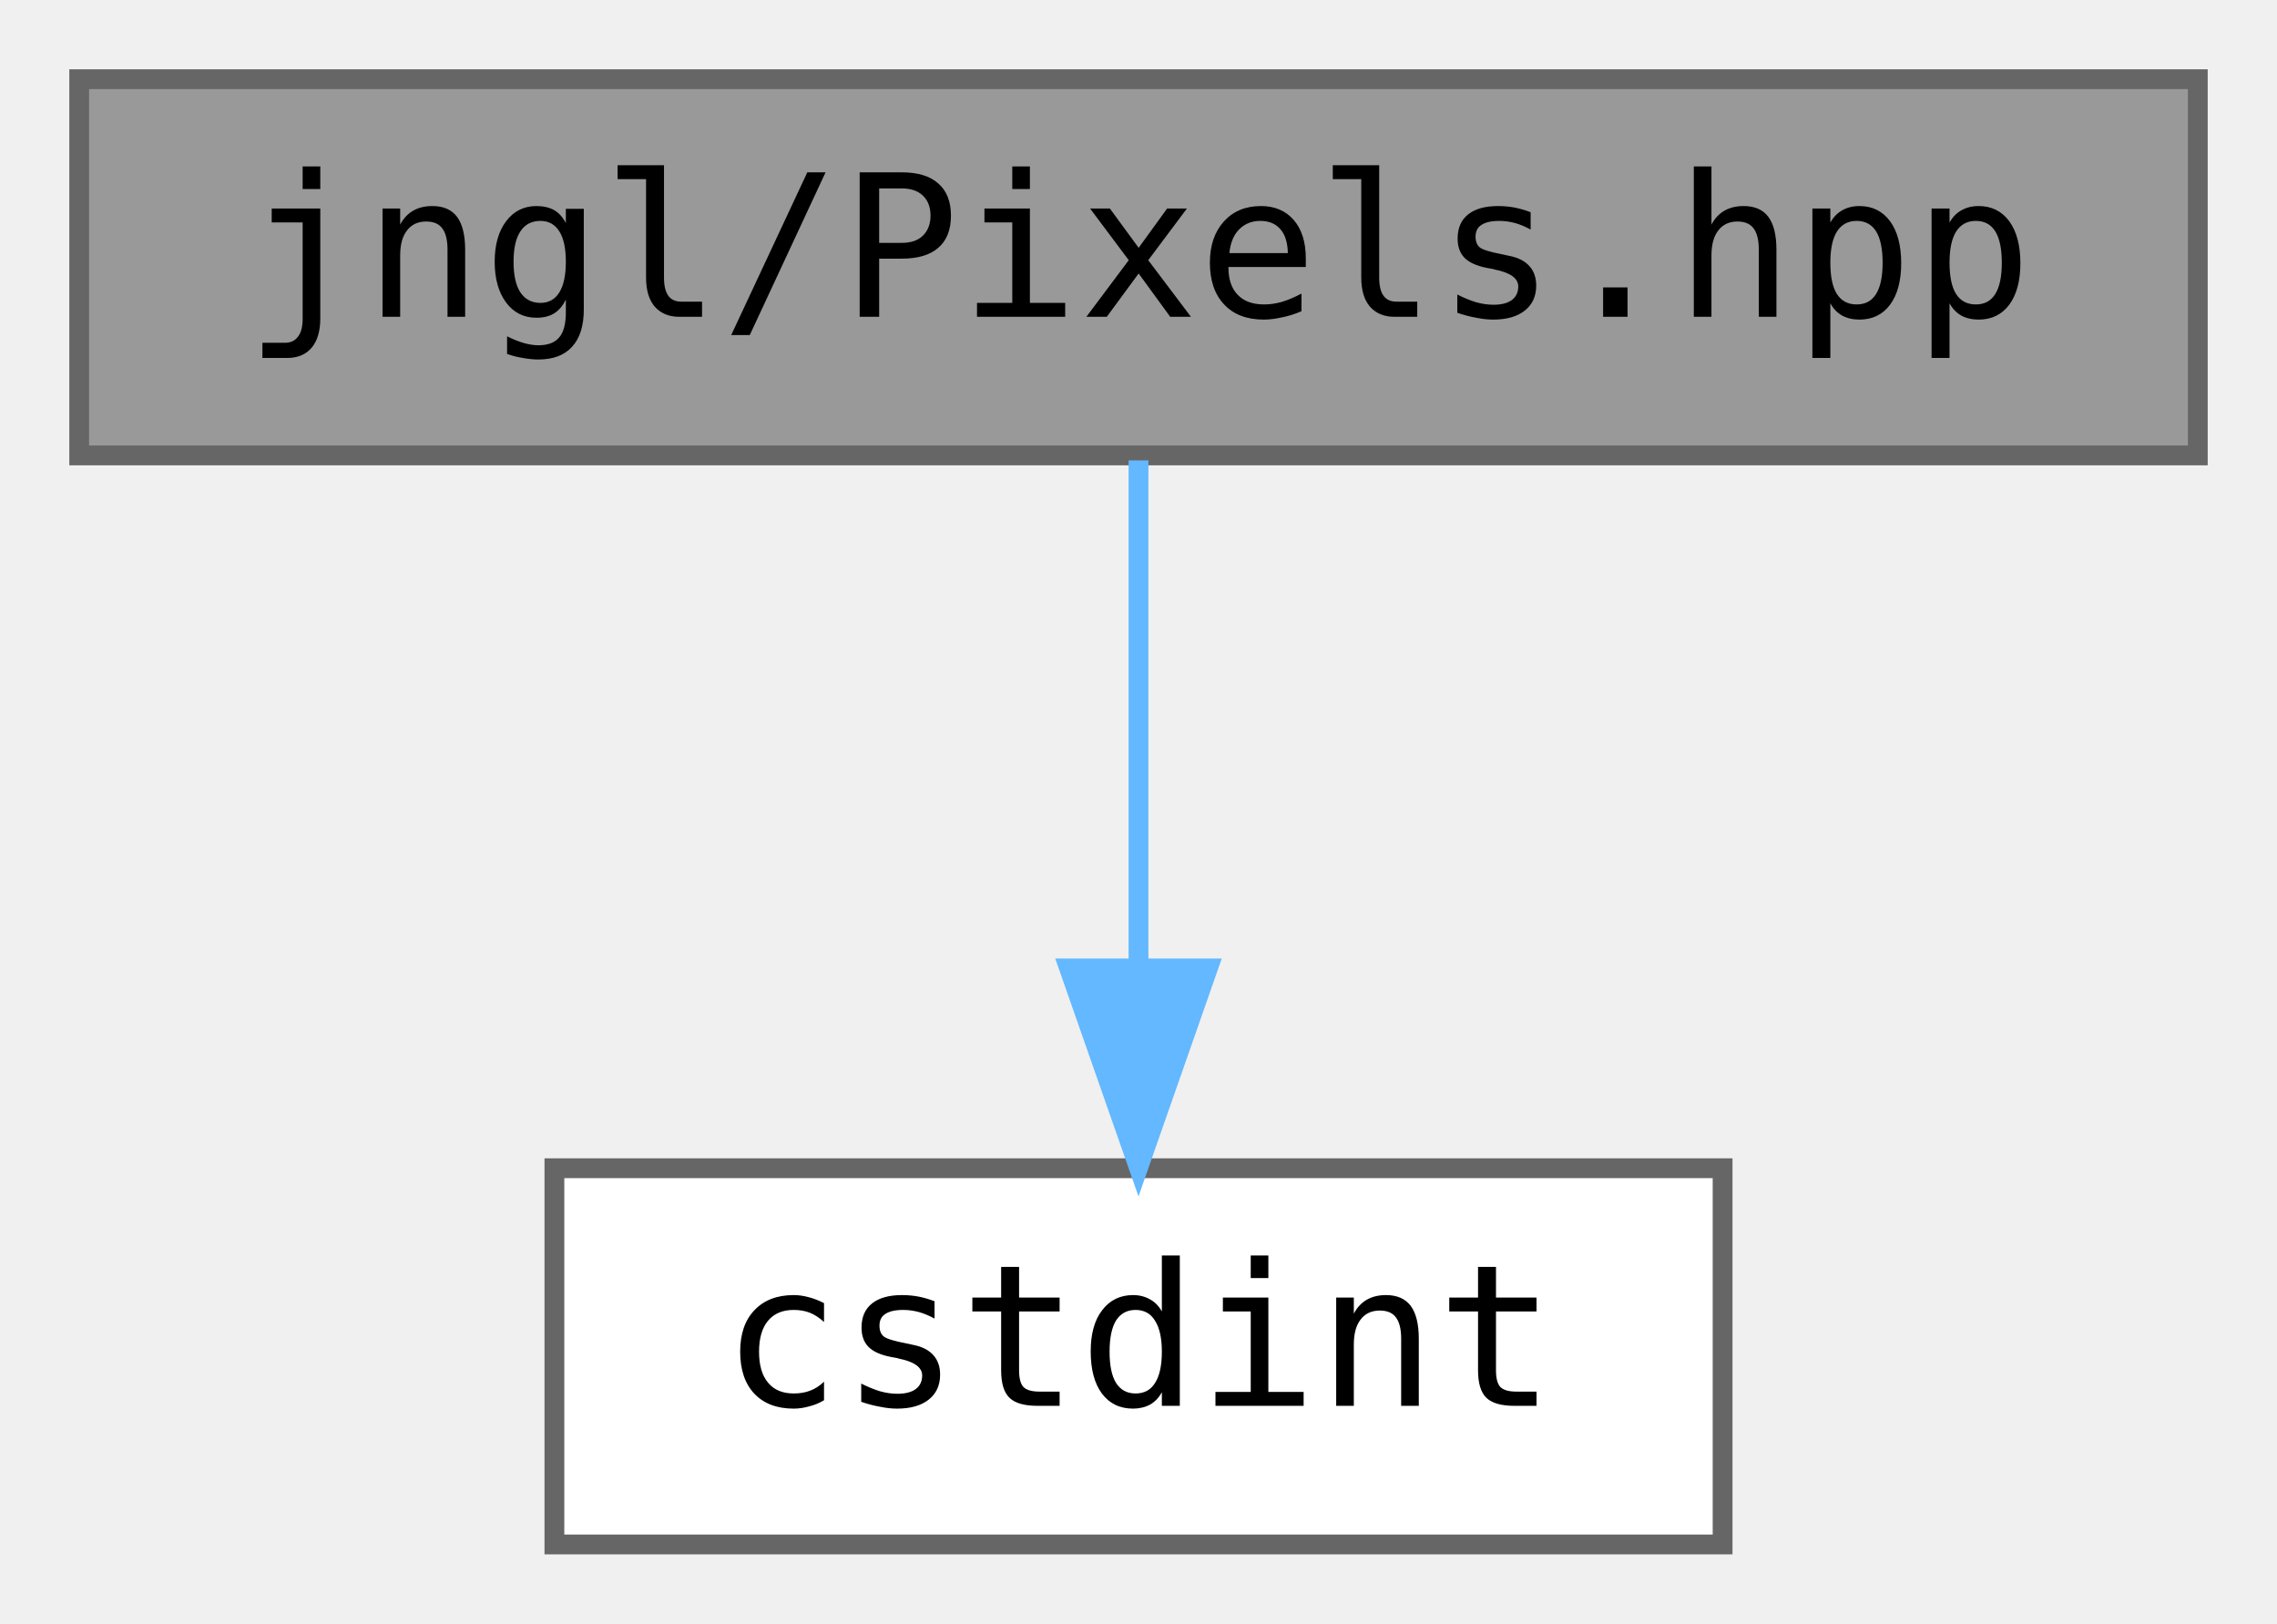
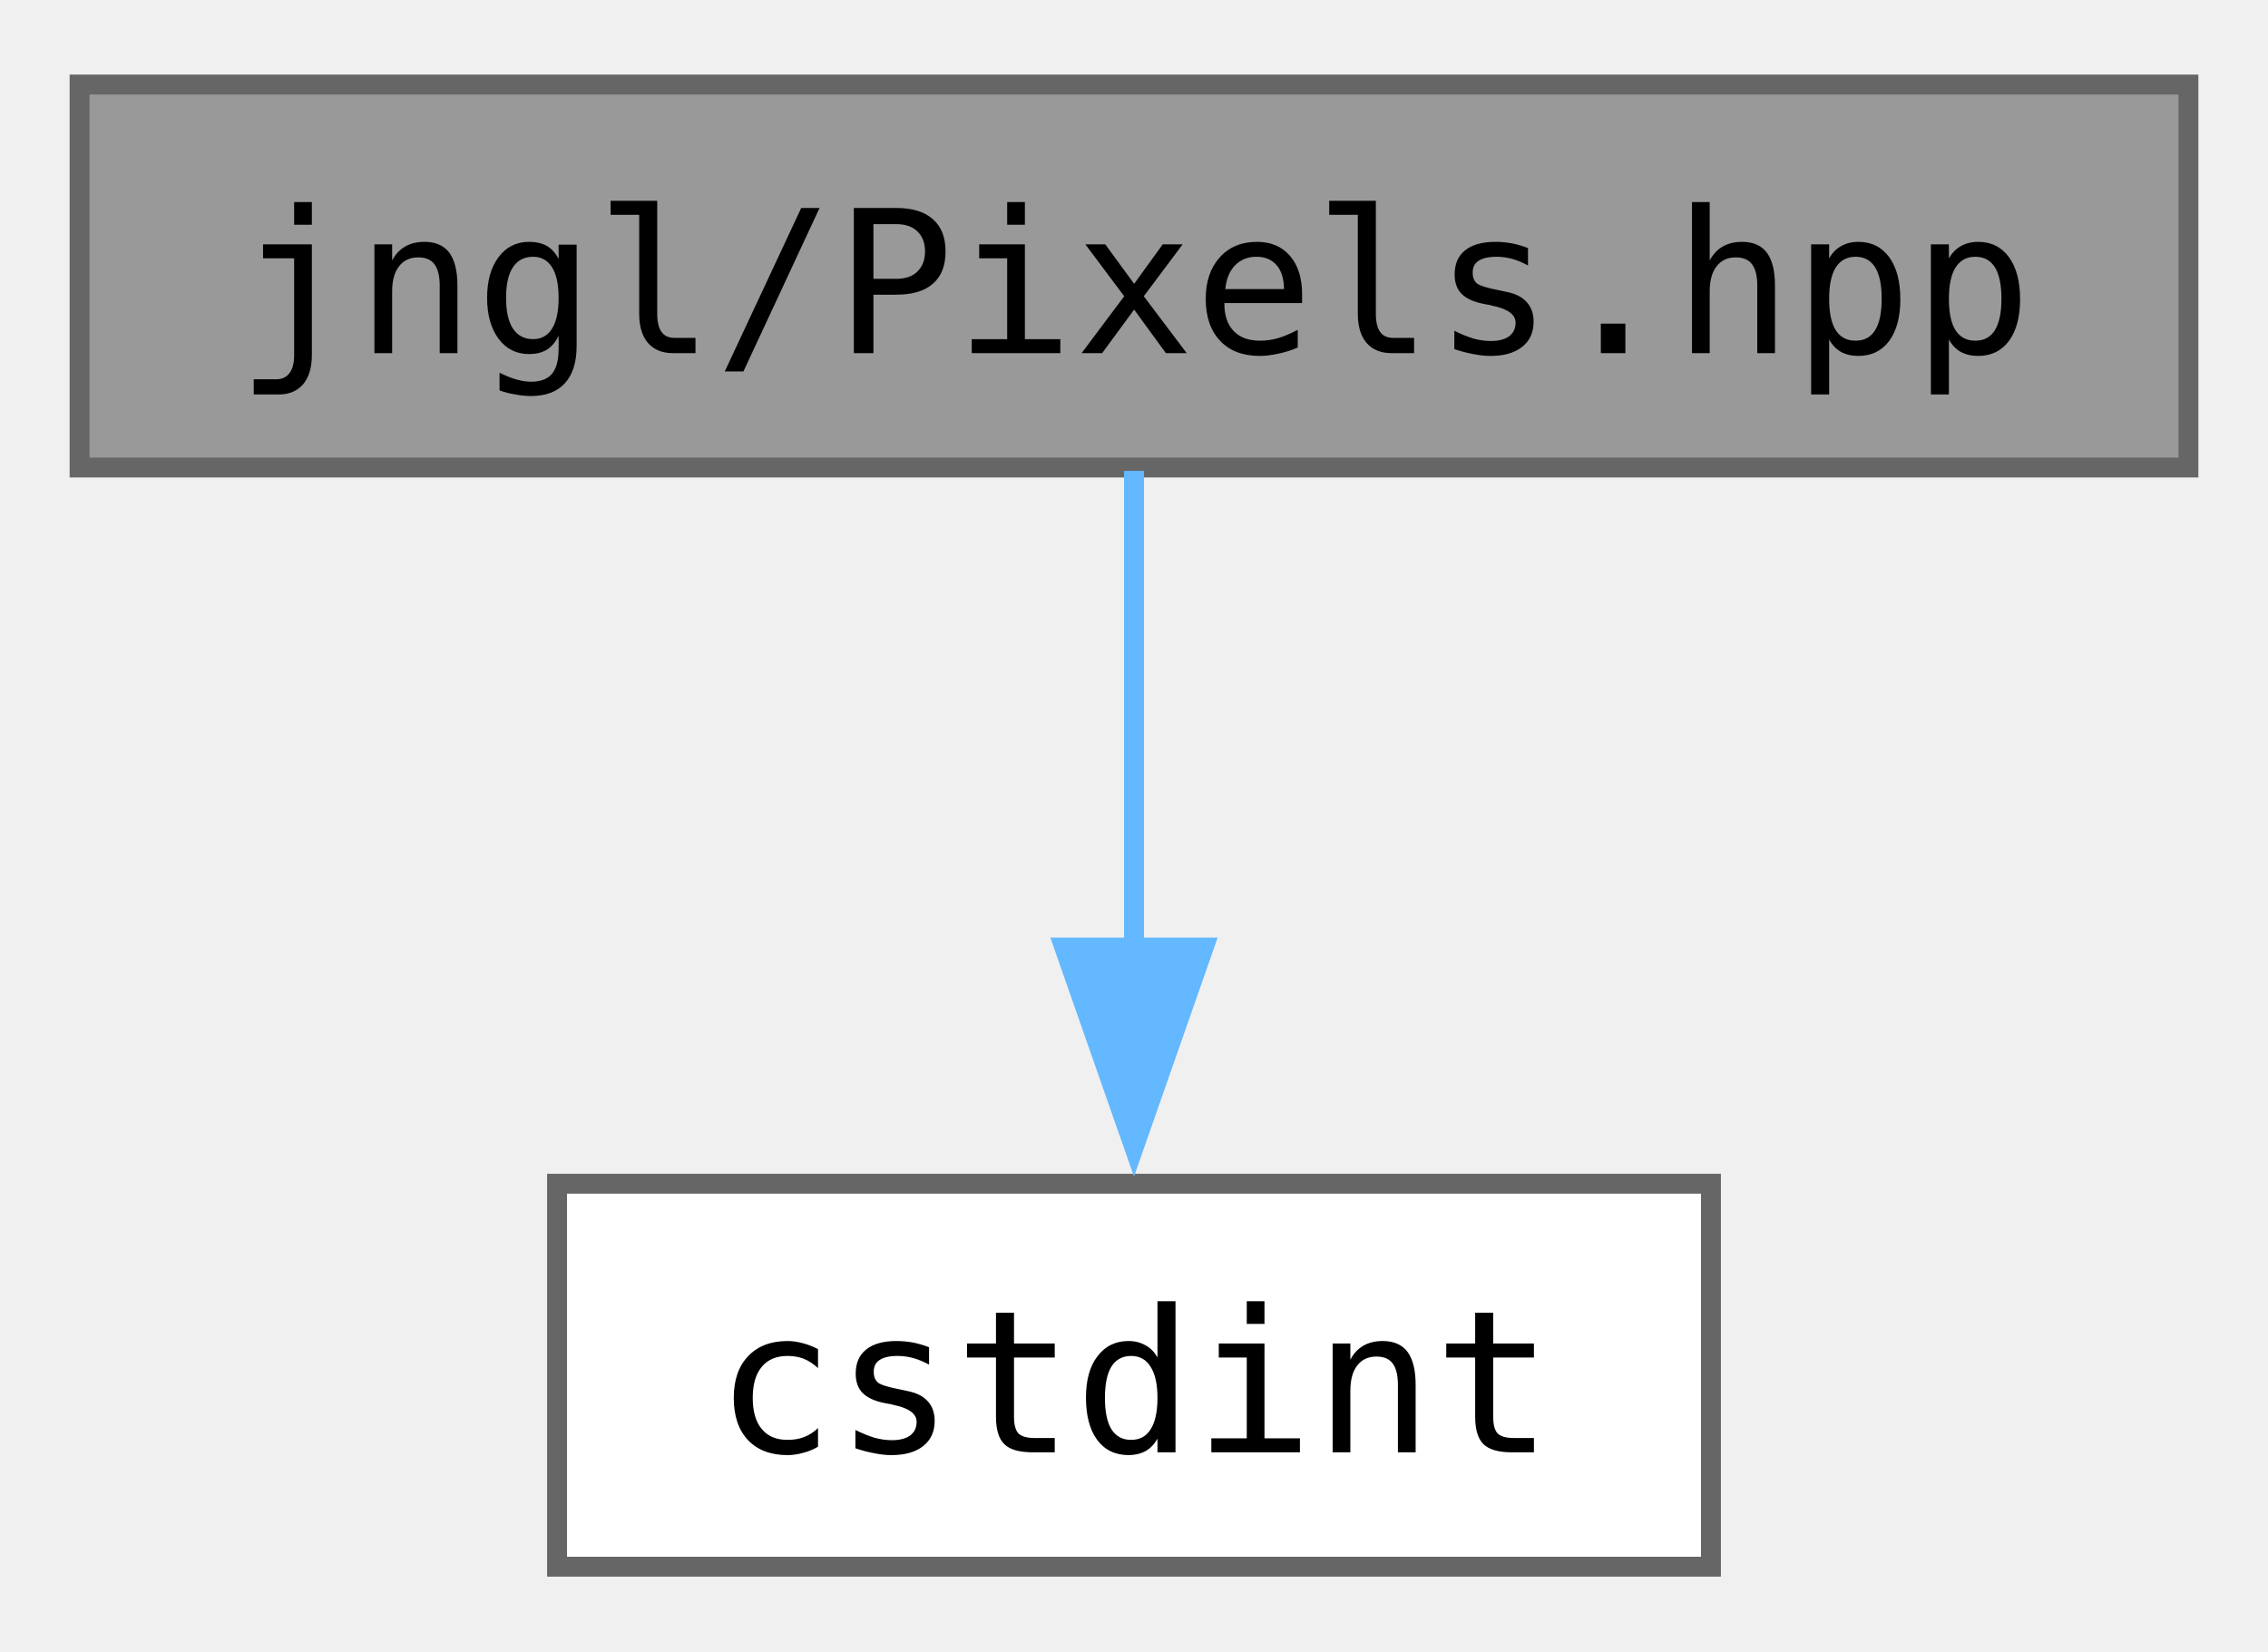
- <svg xmlns="http://www.w3.org/2000/svg" xmlns:xlink="http://www.w3.org/1999/xlink" width="115pt" height="82pt" viewBox="0.00 0.00 115.00 82.00">
-   <g id="graph0" class="graph" transform="scale(1 1) rotate(0) translate(4 78)">
-     <g id="node1" class="node">
-       <g id="a_node1">
+ <svg xmlns="http://www.w3.org/2000/svg" xmlns:xlink="http://www.w3.org/1999/xlink" width="114pt" height="83pt" viewBox="0.00 0.00 114.00 82.50">
+   <g id="graph0" class="graph" transform="scale(1 1) rotate(0) translate(4 78.5)">
+     <g id="Node000001" class="node">
+       <g id="a_Node000001">
        <a xlink:title="Contains jngl::Pixels class.">
-           <polygon fill="#999999" stroke="#666666" points="107,-74 0,-74 0,-55 107,-55 107,-74" />
-           <text text-anchor="middle" x="53.5" y="-62" font-family="ui-monospace,monospace" font-size="10.00">jngl/Pixels.hpp</text>
+           <polygon fill="#999999" stroke="#666666" points="106,-74.5 0,-74.5 0,-55.25 106,-55.25 106,-74.5" />
+           <text text-anchor="middle" x="53" y="-61" font-family="ui-monospace,monospace" font-size="10.00">jngl/Pixels.hpp</text>
        </a>
      </g>
    </g>
-     <g id="node2" class="node">
-       <g id="a_node2">
+     <g id="Node000002" class="node">
+       <g id="a_Node000002">
        <a target="_parent" xlink:href="http://en.cppreference.com/w/cpp/header/cstdint.html" xlink:title=" ">
-           <polygon fill="white" stroke="#666666" points="83,-19 24,-19 24,0 83,0 83,-19" />
-           <text text-anchor="middle" x="53.5" y="-7" font-family="ui-monospace,monospace" font-size="10.00">cstdint</text>
+           <polygon fill="white" stroke="#666666" points="82,-19.25 24,-19.25 24,0 82,0 82,-19.25" />
+           <text text-anchor="middle" x="53" y="-5.75" font-family="ui-monospace,monospace" font-size="10.00">cstdint</text>
        </a>
      </g>
    </g>
-     <g id="edge1" class="edge">
-       <path fill="none" stroke="#63b8ff" d="M53.5,-54.75C53.5,-47.8 53.5,-37.85 53.5,-29.13" />
-       <polygon fill="#63b8ff" stroke="#63b8ff" points="57,-29.09 53.5,-19.09 50,-29.09 57,-29.09" />
+     <g id="edge1_Node000001_Node000002" class="edge">
+       <g id="a_edge1_Node000001_Node000002">
+         <a xlink:title=" ">
+           <path fill="none" stroke="#63b8ff" d="M53,-55.08C53,-48.57 53,-39.42 53,-31.12" />
+           <polygon fill="#63b8ff" stroke="#63b8ff" points="56.5,-31.12 53,-21.12 49.5,-31.12 56.5,-31.12" />
+         </a>
+       </g>
    </g>
  </g>
</svg>
